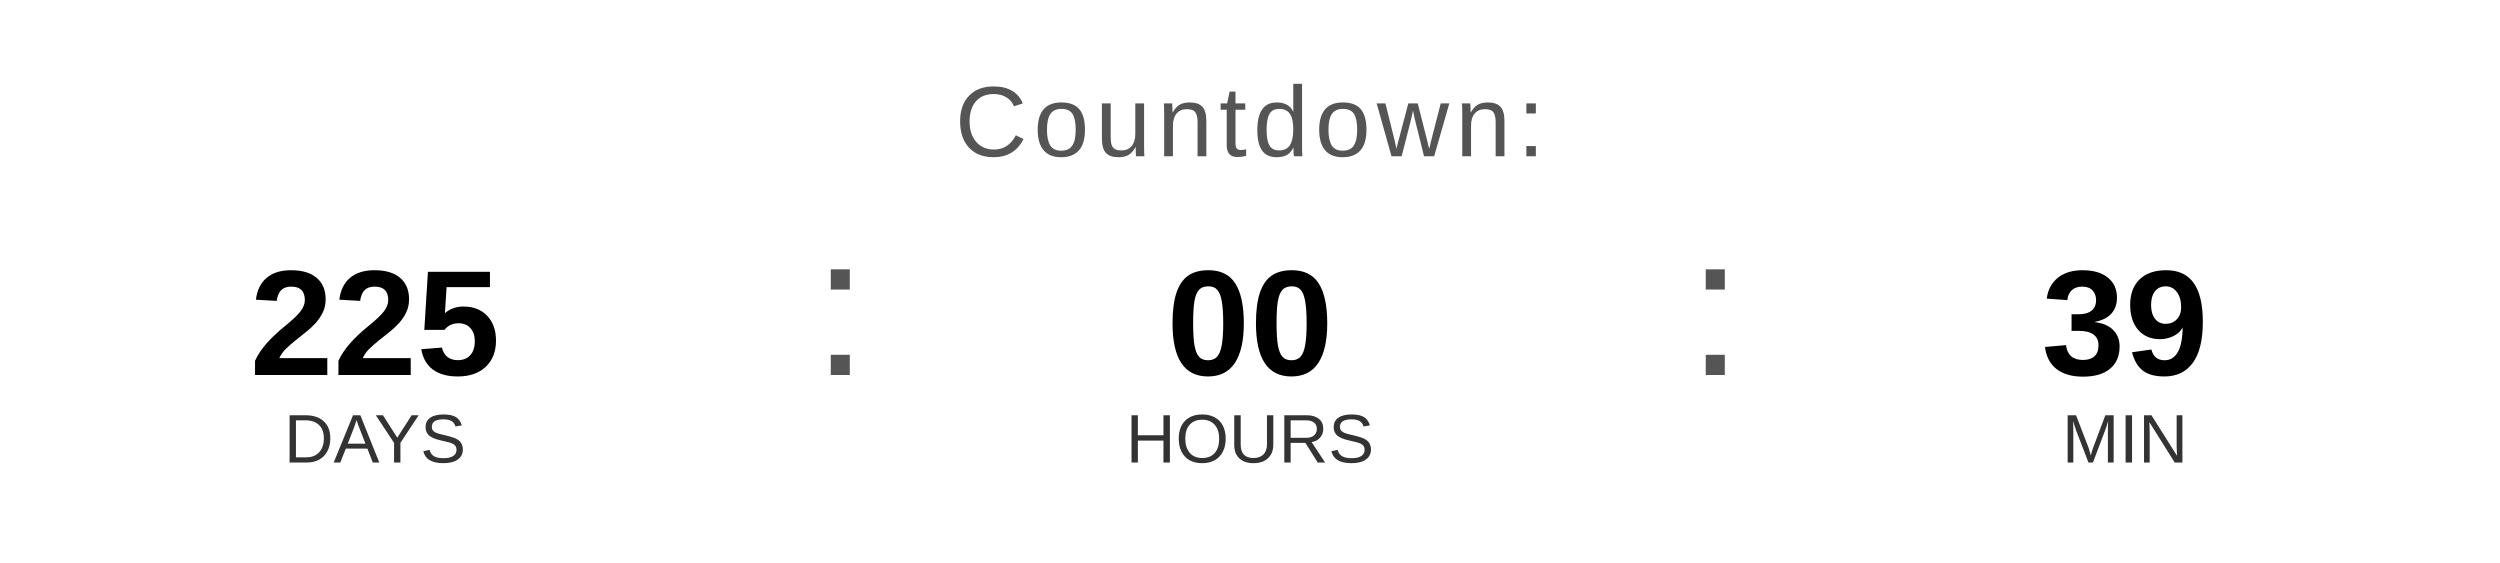
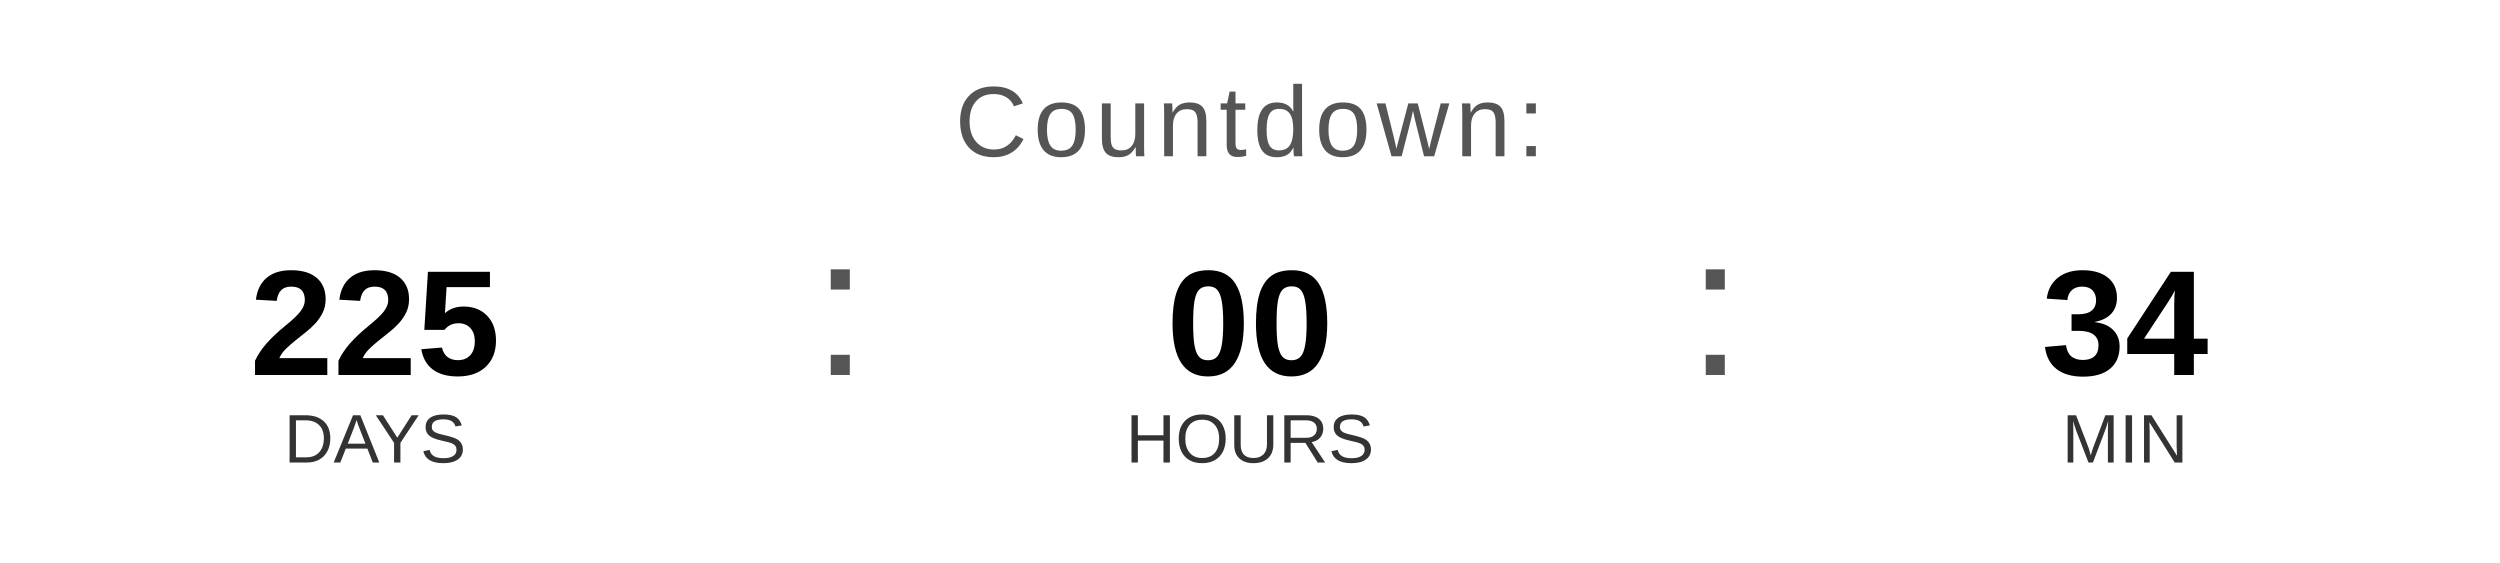
<svg xmlns="http://www.w3.org/2000/svg" width="400" height="90" viewBox="0 0 400 90">
  <text x="200" y="25" font-family="Arial, Helvetica, sans-serif" font-size="16" fill="#555555" text-anchor="middle" letter-spacing="1">
    Countdown:
  </text>
  <text x="60" y="60" font-family="Arial, Helvetica, sans-serif" font-size="24" font-weight="bold" fill="#000000" text-anchor="middle">225</text>
  <text x="60" y="74" font-family="Arial, Helvetica, sans-serif" font-size="11" fill="#333333" text-anchor="middle">DAYS</text>
  <text x="130" y="60" font-family="Arial, sans-serif" font-size="32" fill="#555555">:</text>
  <text x="200" y="60" font-family="Arial, Helvetica, sans-serif" font-size="24" font-weight="bold" fill="#000000" text-anchor="middle">00</text>
  <text x="200" y="74" font-family="Arial, Helvetica, sans-serif" font-size="11" fill="#333333" text-anchor="middle">HOURS</text>
  <text x="270" y="60" font-family="Arial, sans-serif" font-size="32" fill="#555555">:</text>
-   <text x="340" y="60" font-family="Arial, Helvetica, sans-serif" font-size="24" font-weight="bold" fill="#000000" text-anchor="middle">39</text>
+   <text x="340" y="60" font-family="Arial, Helvetica, sans-serif" font-size="24" font-weight="bold" fill="#000000" text-anchor="middle">34</text>
  <text x="340" y="74" font-family="Arial, Helvetica, sans-serif" font-size="11" fill="#333333" text-anchor="middle">MIN</text>
</svg>
